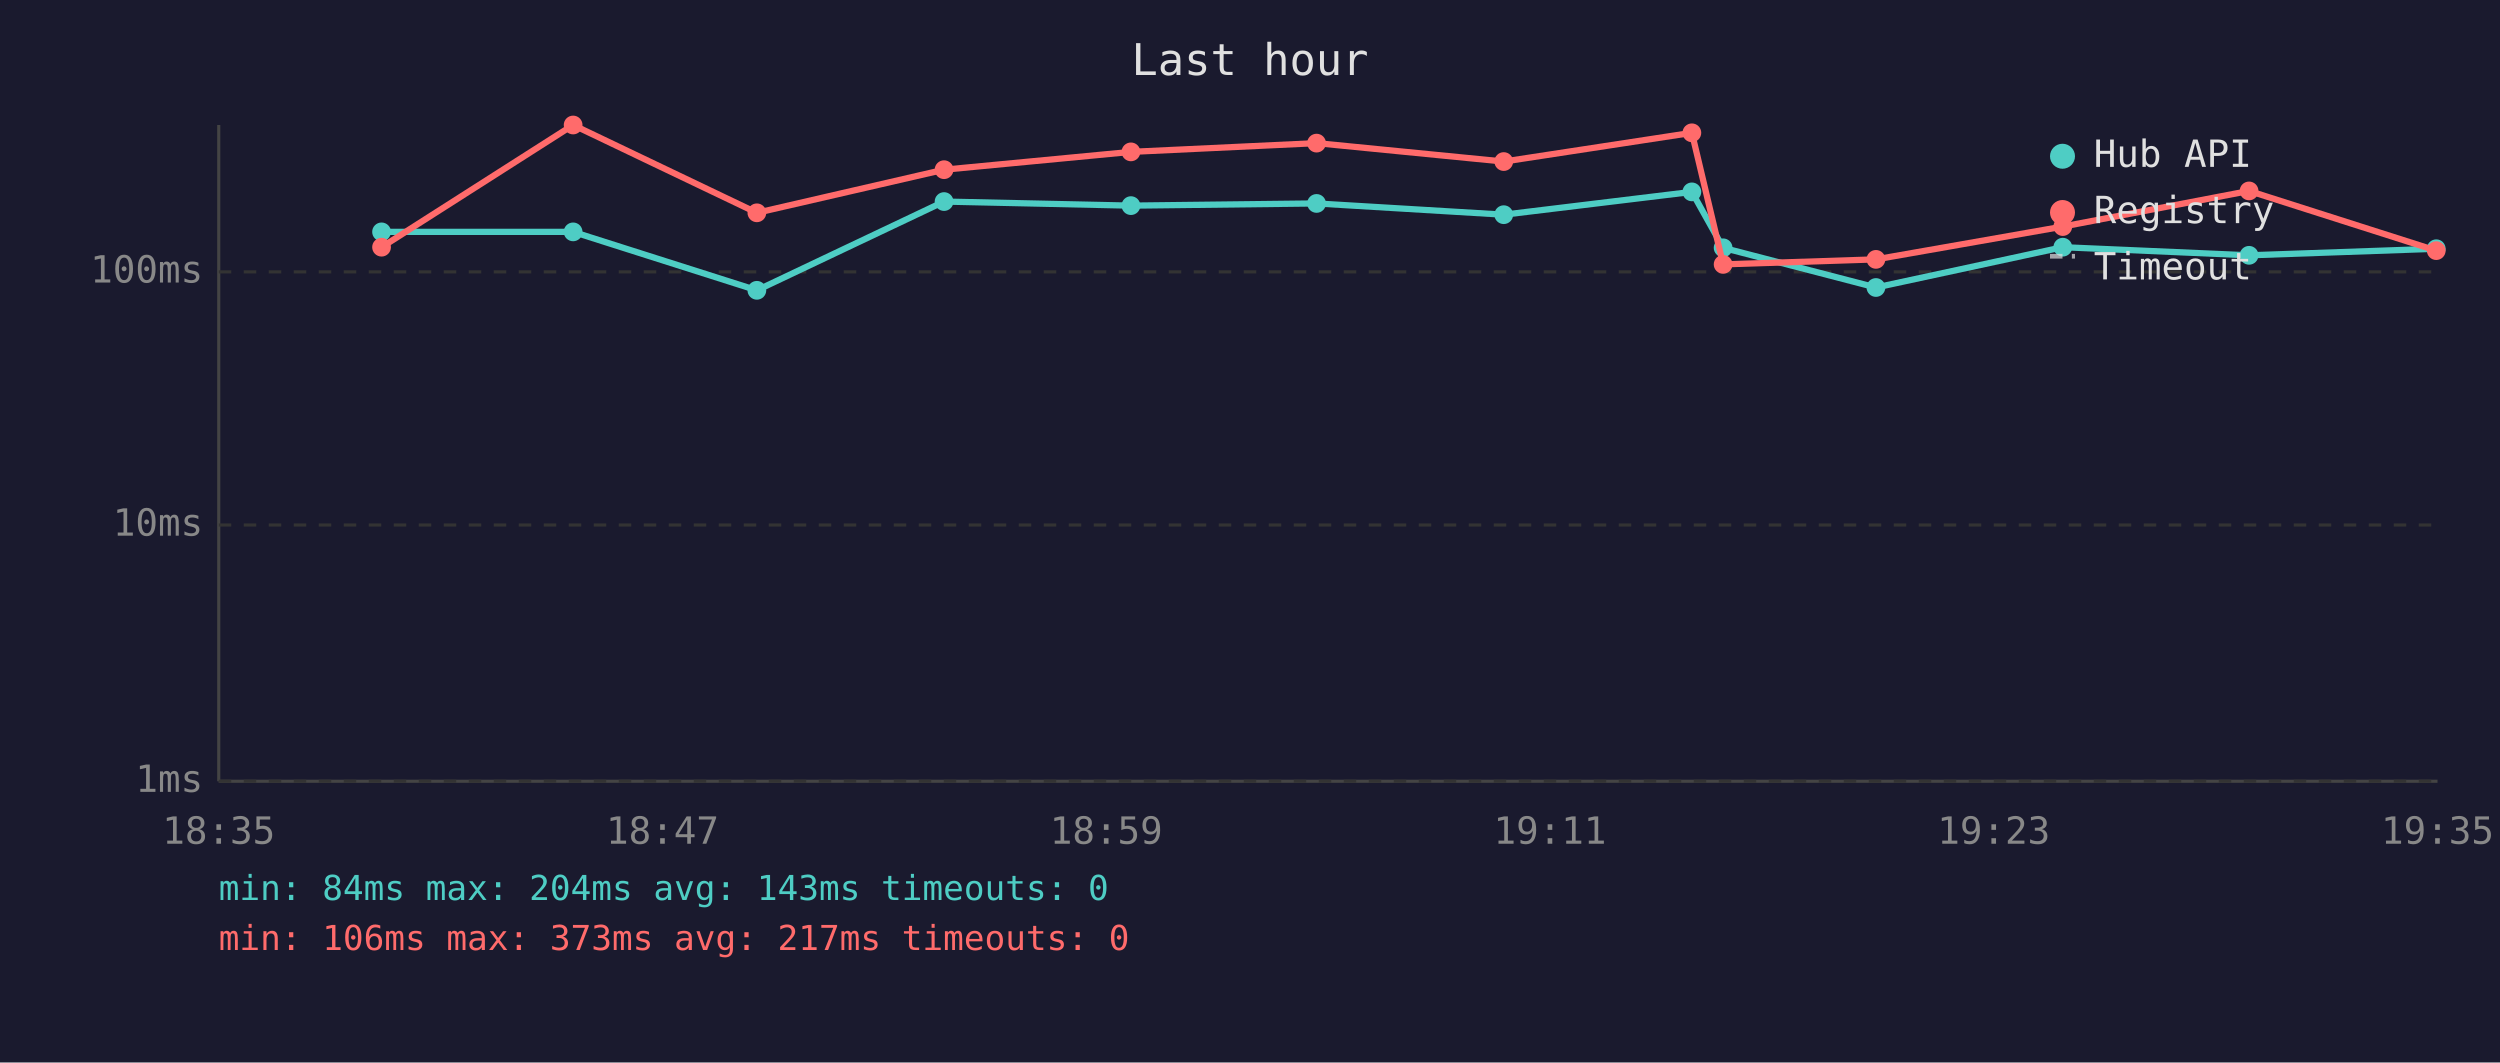
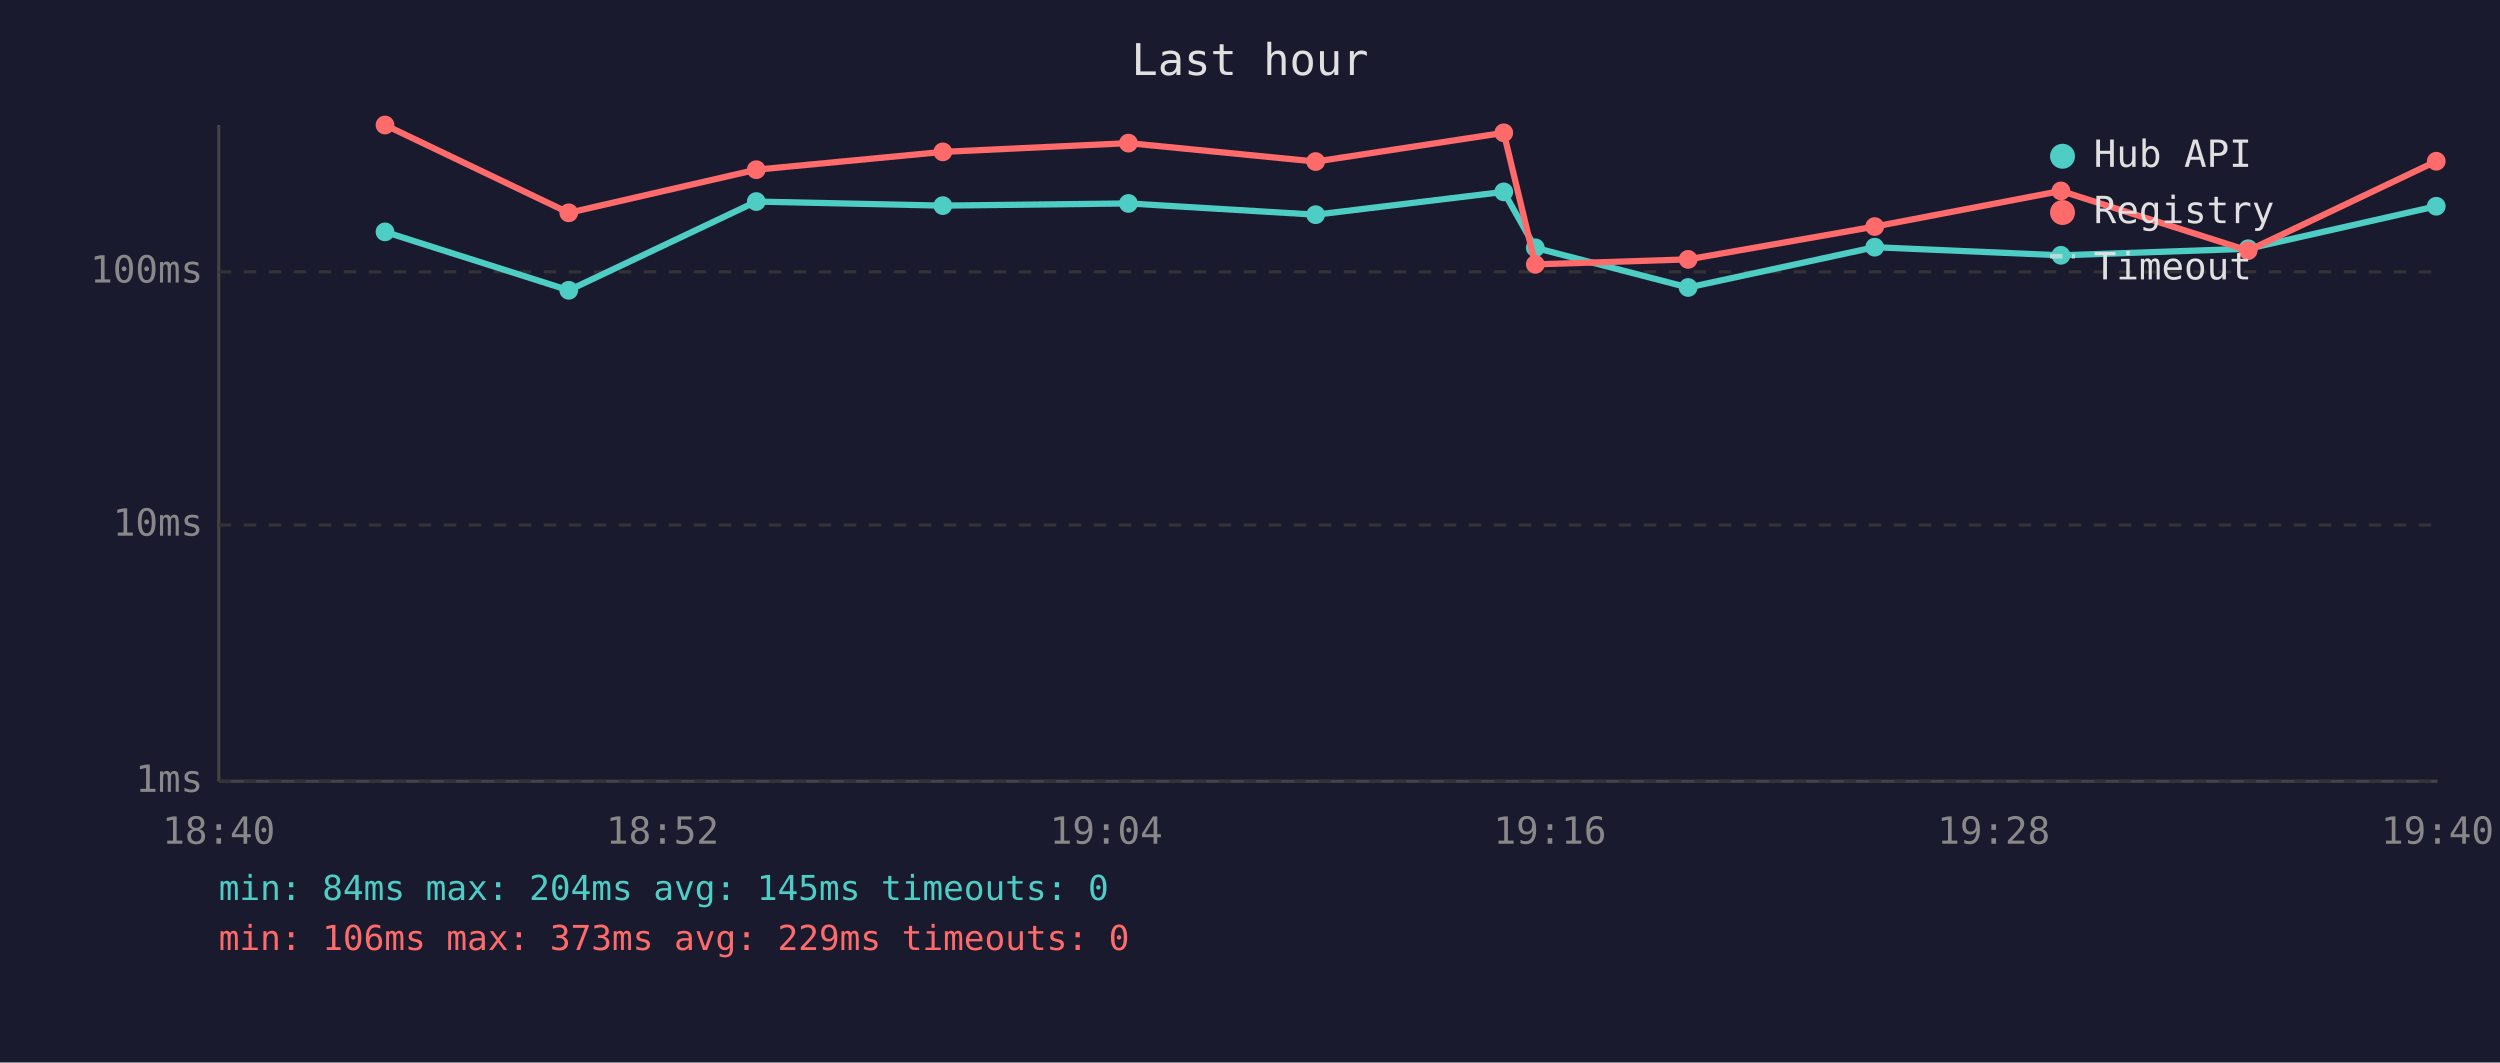
<svg xmlns="http://www.w3.org/2000/svg" viewBox="0 0 800 340" font-family="monospace" font-size="12">
  <rect width="800" height="340" fill="#1a1a2e" />
  <text x="400" y="24" fill="#e0e0e0" font-size="14" text-anchor="middle">Last hour</text>
  <line x1="70" y1="40" x2="70" y2="250" stroke="#444" stroke-width="1" />
  <line x1="70" y1="250" x2="780" y2="250" stroke="#444" stroke-width="1" />
  <line x1="70" y1="250" x2="780" y2="250" stroke="#333" stroke-width="1" stroke-dasharray="4" />
  <text x="65" y="250" fill="#888" text-anchor="end" dominant-baseline="middle">1ms</text>
  <line x1="70" y1="168" x2="780" y2="168" stroke="#333" stroke-width="1" stroke-dasharray="4" />
  <text x="65" y="168" fill="#888" text-anchor="end" dominant-baseline="middle">10ms</text>
  <line x1="70" y1="87" x2="780" y2="87" stroke="#333" stroke-width="1" stroke-dasharray="4" />
  <text x="65" y="87" fill="#888" text-anchor="end" dominant-baseline="middle">100ms</text>
-   <text x="70" y="270" fill="#888" text-anchor="middle">18:35</text>
-   <text x="212" y="270" fill="#888" text-anchor="middle">18:47</text>
-   <text x="354" y="270" fill="#888" text-anchor="middle">18:59</text>
-   <text x="496" y="270" fill="#888" text-anchor="middle">19:11</text>
-   <text x="638" y="270" fill="#888" text-anchor="middle">19:23</text>
-   <text x="780" y="270" fill="#888" text-anchor="middle">19:35</text>
-   <polyline points="122.1,74.2 183.4,74.2 242.2,92.9 302.1,64.5 361.9,65.8 421.3,65.1 481.2,68.7 541.4,61.4 551.4,79.3 600.3,92.0 660.1,79.1 719.7,81.7 779.6,79.6" fill="none" stroke="#4ecdc4" stroke-width="2" opacity="1" />
-   <circle cx="122.1" cy="74.2" r="3" fill="#4ecdc4" />
-   <circle cx="183.4" cy="74.2" r="3" fill="#4ecdc4" />
-   <circle cx="242.2" cy="92.9" r="3" fill="#4ecdc4" />
-   <circle cx="302.1" cy="64.5" r="3" fill="#4ecdc4" />
-   <circle cx="361.9" cy="65.8" r="3" fill="#4ecdc4" />
-   <circle cx="421.3" cy="65.1" r="3" fill="#4ecdc4" />
-   <circle cx="481.2" cy="68.7" r="3" fill="#4ecdc4" />
-   <circle cx="541.4" cy="61.4" r="3" fill="#4ecdc4" />
-   <circle cx="551.4" cy="79.3" r="3" fill="#4ecdc4" />
-   <circle cx="600.3" cy="92.0" r="3" fill="#4ecdc4" />
-   <circle cx="660.1" cy="79.1" r="3" fill="#4ecdc4" />
-   <circle cx="719.7" cy="81.7" r="3" fill="#4ecdc4" />
-   <circle cx="779.6" cy="79.6" r="3" fill="#4ecdc4" />
-   <polyline points="122.1,79.1 183.4,40.0 242.2,68.1 302.1,54.3 361.9,48.6 421.3,45.8 481.2,51.7 541.4,42.5 551.4,84.6 600.3,83.0 660.1,72.5 719.7,61.1 779.6,80.2" fill="none" stroke="#ff6b6b" stroke-width="2" opacity="1" />
-   <circle cx="122.1" cy="79.1" r="3" fill="#ff6b6b" />
-   <circle cx="183.4" cy="40.0" r="3" fill="#ff6b6b" />
-   <circle cx="242.2" cy="68.1" r="3" fill="#ff6b6b" />
-   <circle cx="302.1" cy="54.3" r="3" fill="#ff6b6b" />
-   <circle cx="361.9" cy="48.6" r="3" fill="#ff6b6b" />
-   <circle cx="421.3" cy="45.8" r="3" fill="#ff6b6b" />
-   <circle cx="481.2" cy="51.7" r="3" fill="#ff6b6b" />
-   <circle cx="541.4" cy="42.5" r="3" fill="#ff6b6b" />
-   <circle cx="551.4" cy="84.6" r="3" fill="#ff6b6b" />
-   <circle cx="600.3" cy="83.0" r="3" fill="#ff6b6b" />
-   <circle cx="660.1" cy="72.5" r="3" fill="#ff6b6b" />
-   <circle cx="719.7" cy="61.1" r="3" fill="#ff6b6b" />
-   <circle cx="779.6" cy="80.2" r="3" fill="#ff6b6b" />
+   <text x="70" y="270" fill="#888" text-anchor="middle">18:40</text>
+   <text x="212" y="270" fill="#888" text-anchor="middle">18:52</text>
+   <text x="354" y="270" fill="#888" text-anchor="middle">19:04</text>
+   <text x="496" y="270" fill="#888" text-anchor="middle">19:16</text>
+   <text x="638" y="270" fill="#888" text-anchor="middle">19:28</text>
+   <text x="780" y="270" fill="#888" text-anchor="middle">19:40</text>
+   <polyline points="123.2,74.2 182.0,92.9 242.0,64.5 301.7,65.8 361.1,65.1 421.0,68.7 481.2,61.4 491.3,79.3 540.2,92.0 599.9,79.1 659.5,81.7 719.4,79.6 779.6,66.0" fill="none" stroke="#4ecdc4" stroke-width="2" opacity="1" />
+   <circle cx="123.2" cy="74.2" r="3" fill="#4ecdc4" />
+   <circle cx="182.0" cy="92.9" r="3" fill="#4ecdc4" />
+   <circle cx="242.0" cy="64.5" r="3" fill="#4ecdc4" />
+   <circle cx="301.7" cy="65.8" r="3" fill="#4ecdc4" />
+   <circle cx="361.1" cy="65.1" r="3" fill="#4ecdc4" />
+   <circle cx="421.0" cy="68.7" r="3" fill="#4ecdc4" />
+   <circle cx="481.2" cy="61.4" r="3" fill="#4ecdc4" />
+   <circle cx="491.3" cy="79.3" r="3" fill="#4ecdc4" />
+   <circle cx="540.2" cy="92.0" r="3" fill="#4ecdc4" />
+   <circle cx="599.9" cy="79.1" r="3" fill="#4ecdc4" />
+   <circle cx="659.5" cy="81.7" r="3" fill="#4ecdc4" />
+   <circle cx="719.4" cy="79.6" r="3" fill="#4ecdc4" />
+   <circle cx="779.6" cy="66.0" r="3" fill="#4ecdc4" />
+   <polyline points="123.2,40.0 182.0,68.1 242.0,54.3 301.7,48.6 361.1,45.8 421.0,51.7 481.2,42.5 491.3,84.6 540.2,83.0 599.9,72.5 659.5,61.1 719.4,80.2 779.6,51.6" fill="none" stroke="#ff6b6b" stroke-width="2" opacity="1" />
+   <circle cx="123.2" cy="40.0" r="3" fill="#ff6b6b" />
+   <circle cx="182.0" cy="68.1" r="3" fill="#ff6b6b" />
+   <circle cx="242.0" cy="54.3" r="3" fill="#ff6b6b" />
+   <circle cx="301.7" cy="48.6" r="3" fill="#ff6b6b" />
+   <circle cx="361.1" cy="45.8" r="3" fill="#ff6b6b" />
+   <circle cx="421.0" cy="51.7" r="3" fill="#ff6b6b" />
+   <circle cx="481.2" cy="42.5" r="3" fill="#ff6b6b" />
+   <circle cx="491.3" cy="84.6" r="3" fill="#ff6b6b" />
+   <circle cx="540.2" cy="83.0" r="3" fill="#ff6b6b" />
+   <circle cx="599.9" cy="72.5" r="3" fill="#ff6b6b" />
+   <circle cx="659.5" cy="61.1" r="3" fill="#ff6b6b" />
+   <circle cx="719.4" cy="80.2" r="3" fill="#ff6b6b" />
+   <circle cx="779.6" cy="51.6" r="3" fill="#ff6b6b" />
  <circle cx="660" cy="50" r="4" fill="#4ecdc4" />
  <text x="670" y="50" fill="#e0e0e0" dominant-baseline="middle">Hub API</text>
  <circle cx="660" cy="68" r="4" fill="#ff6b6b" />
  <text x="670" y="68" fill="#e0e0e0" dominant-baseline="middle">Registry</text>
  <line x1="656" y1="82" x2="664" y2="82" stroke="#e0e0e0" stroke-width="1.5" stroke-dasharray="4,3" opacity="0.7" />
  <text x="670" y="86" fill="#e0e0e0" dominant-baseline="middle">Timeout</text>
-   <text x="70" y="288" fill="#4ecdc4" font-size="11">min: 84ms  max: 204ms  avg: 143ms  timeouts: 0</text>
-   <text x="70" y="304" fill="#ff6b6b" font-size="11">min: 106ms  max: 373ms  avg: 217ms  timeouts: 0</text>
+   <text x="70" y="288" fill="#4ecdc4" font-size="11">min: 84ms  max: 204ms  avg: 145ms  timeouts: 0</text>
+   <text x="70" y="304" fill="#ff6b6b" font-size="11">min: 106ms  max: 373ms  avg: 229ms  timeouts: 0</text>
</svg>
